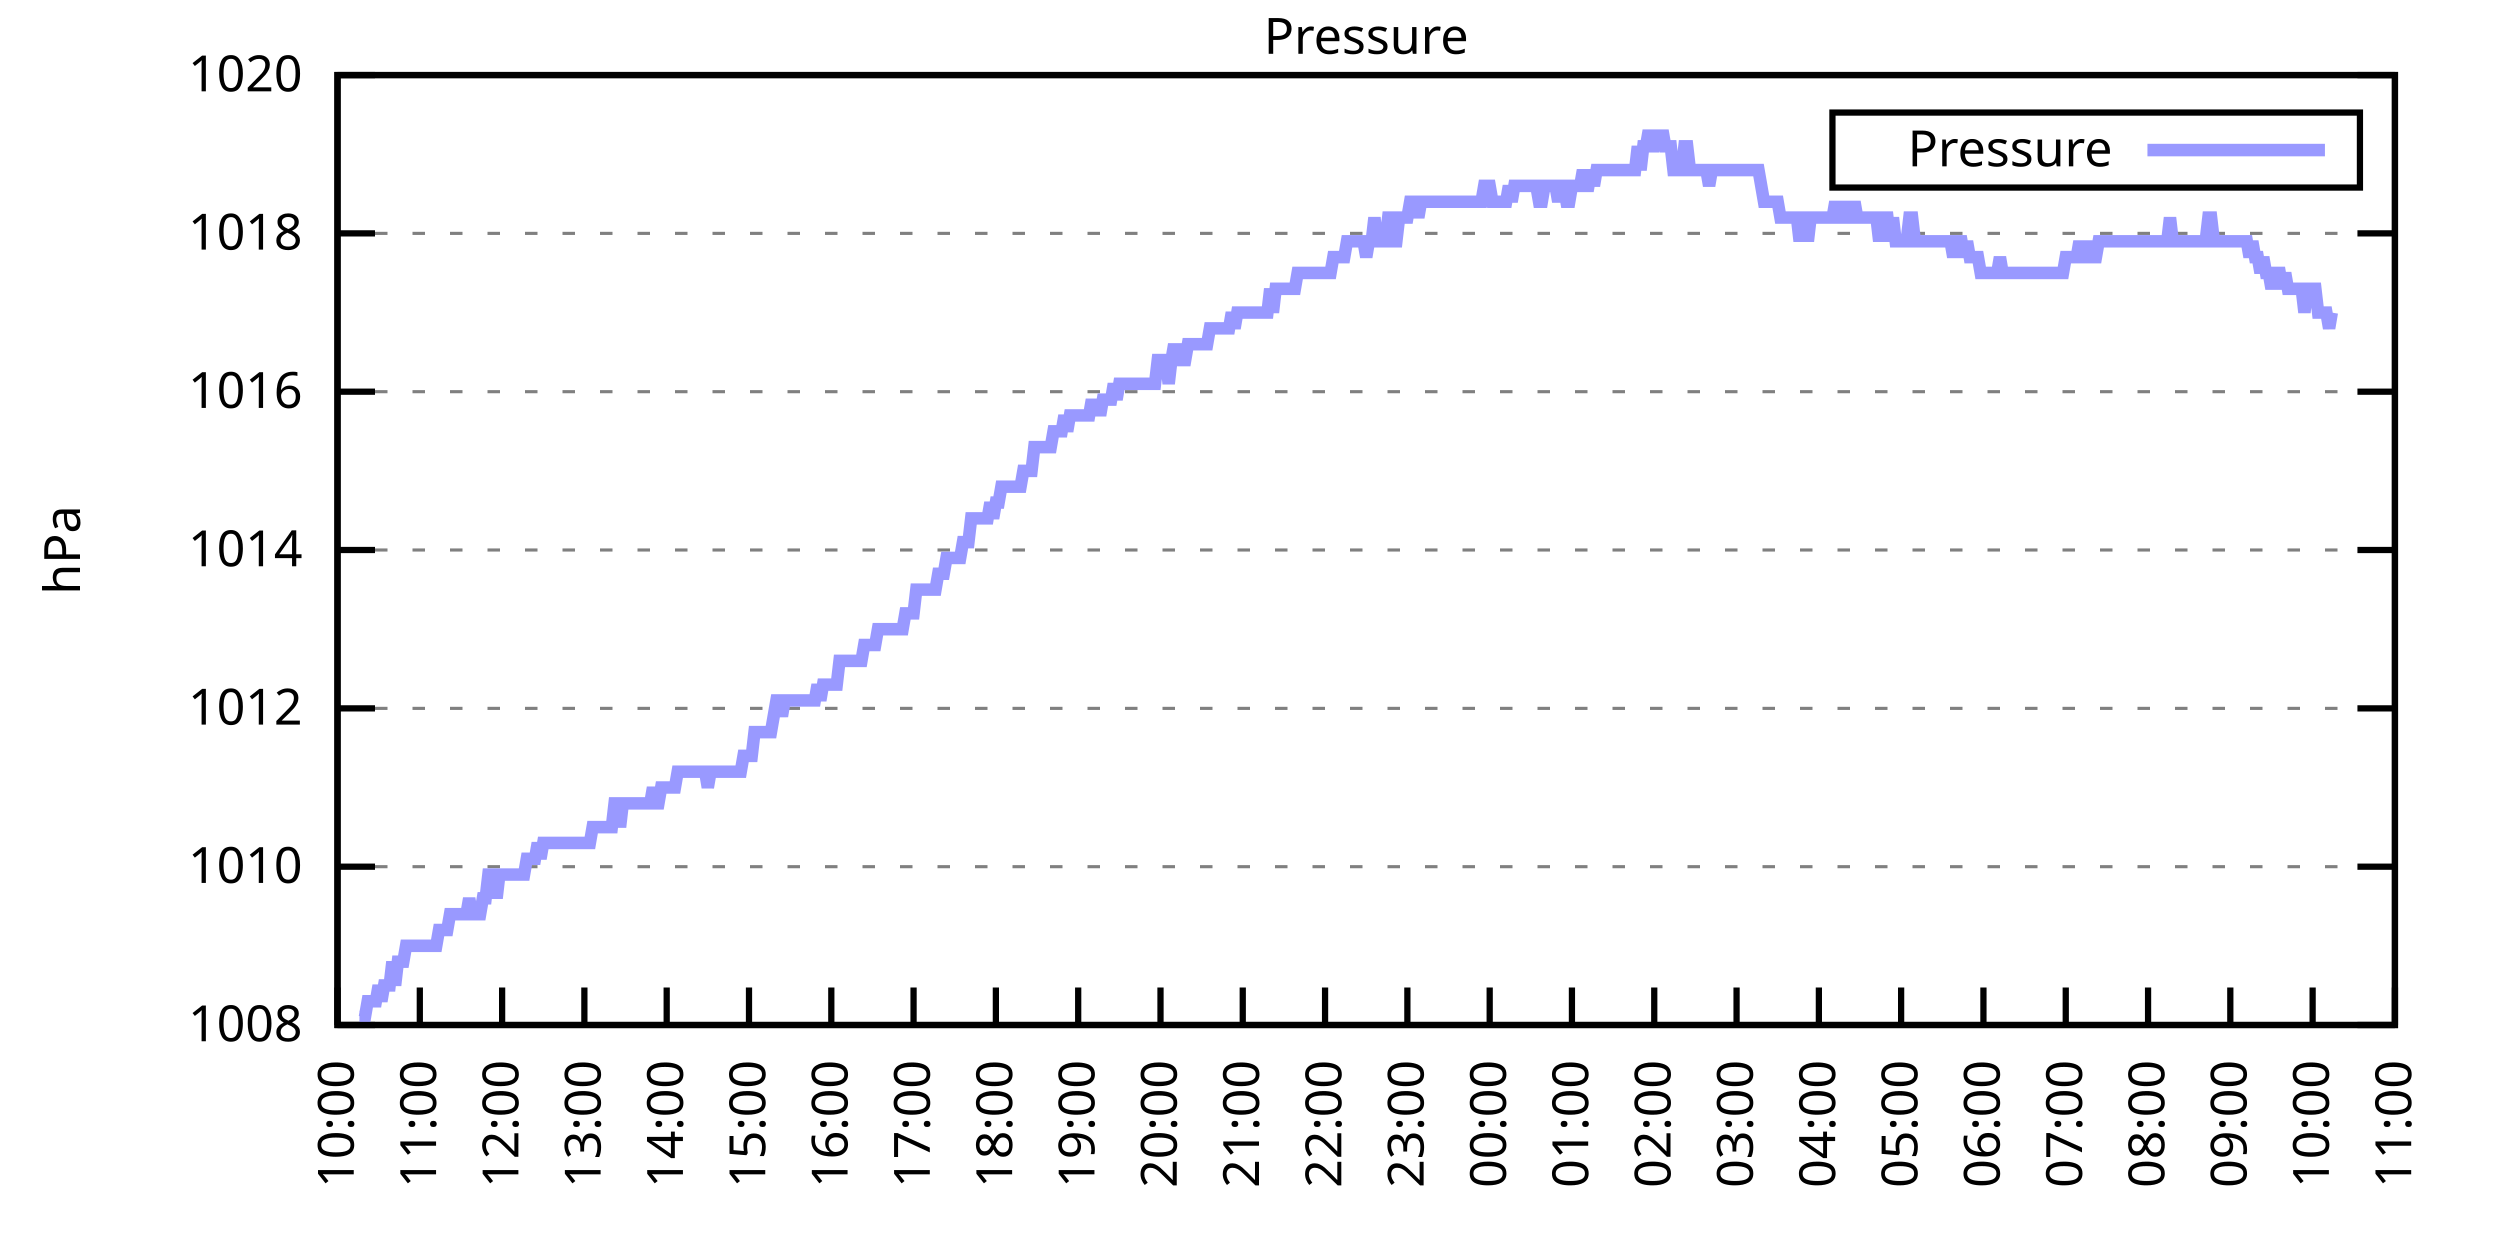
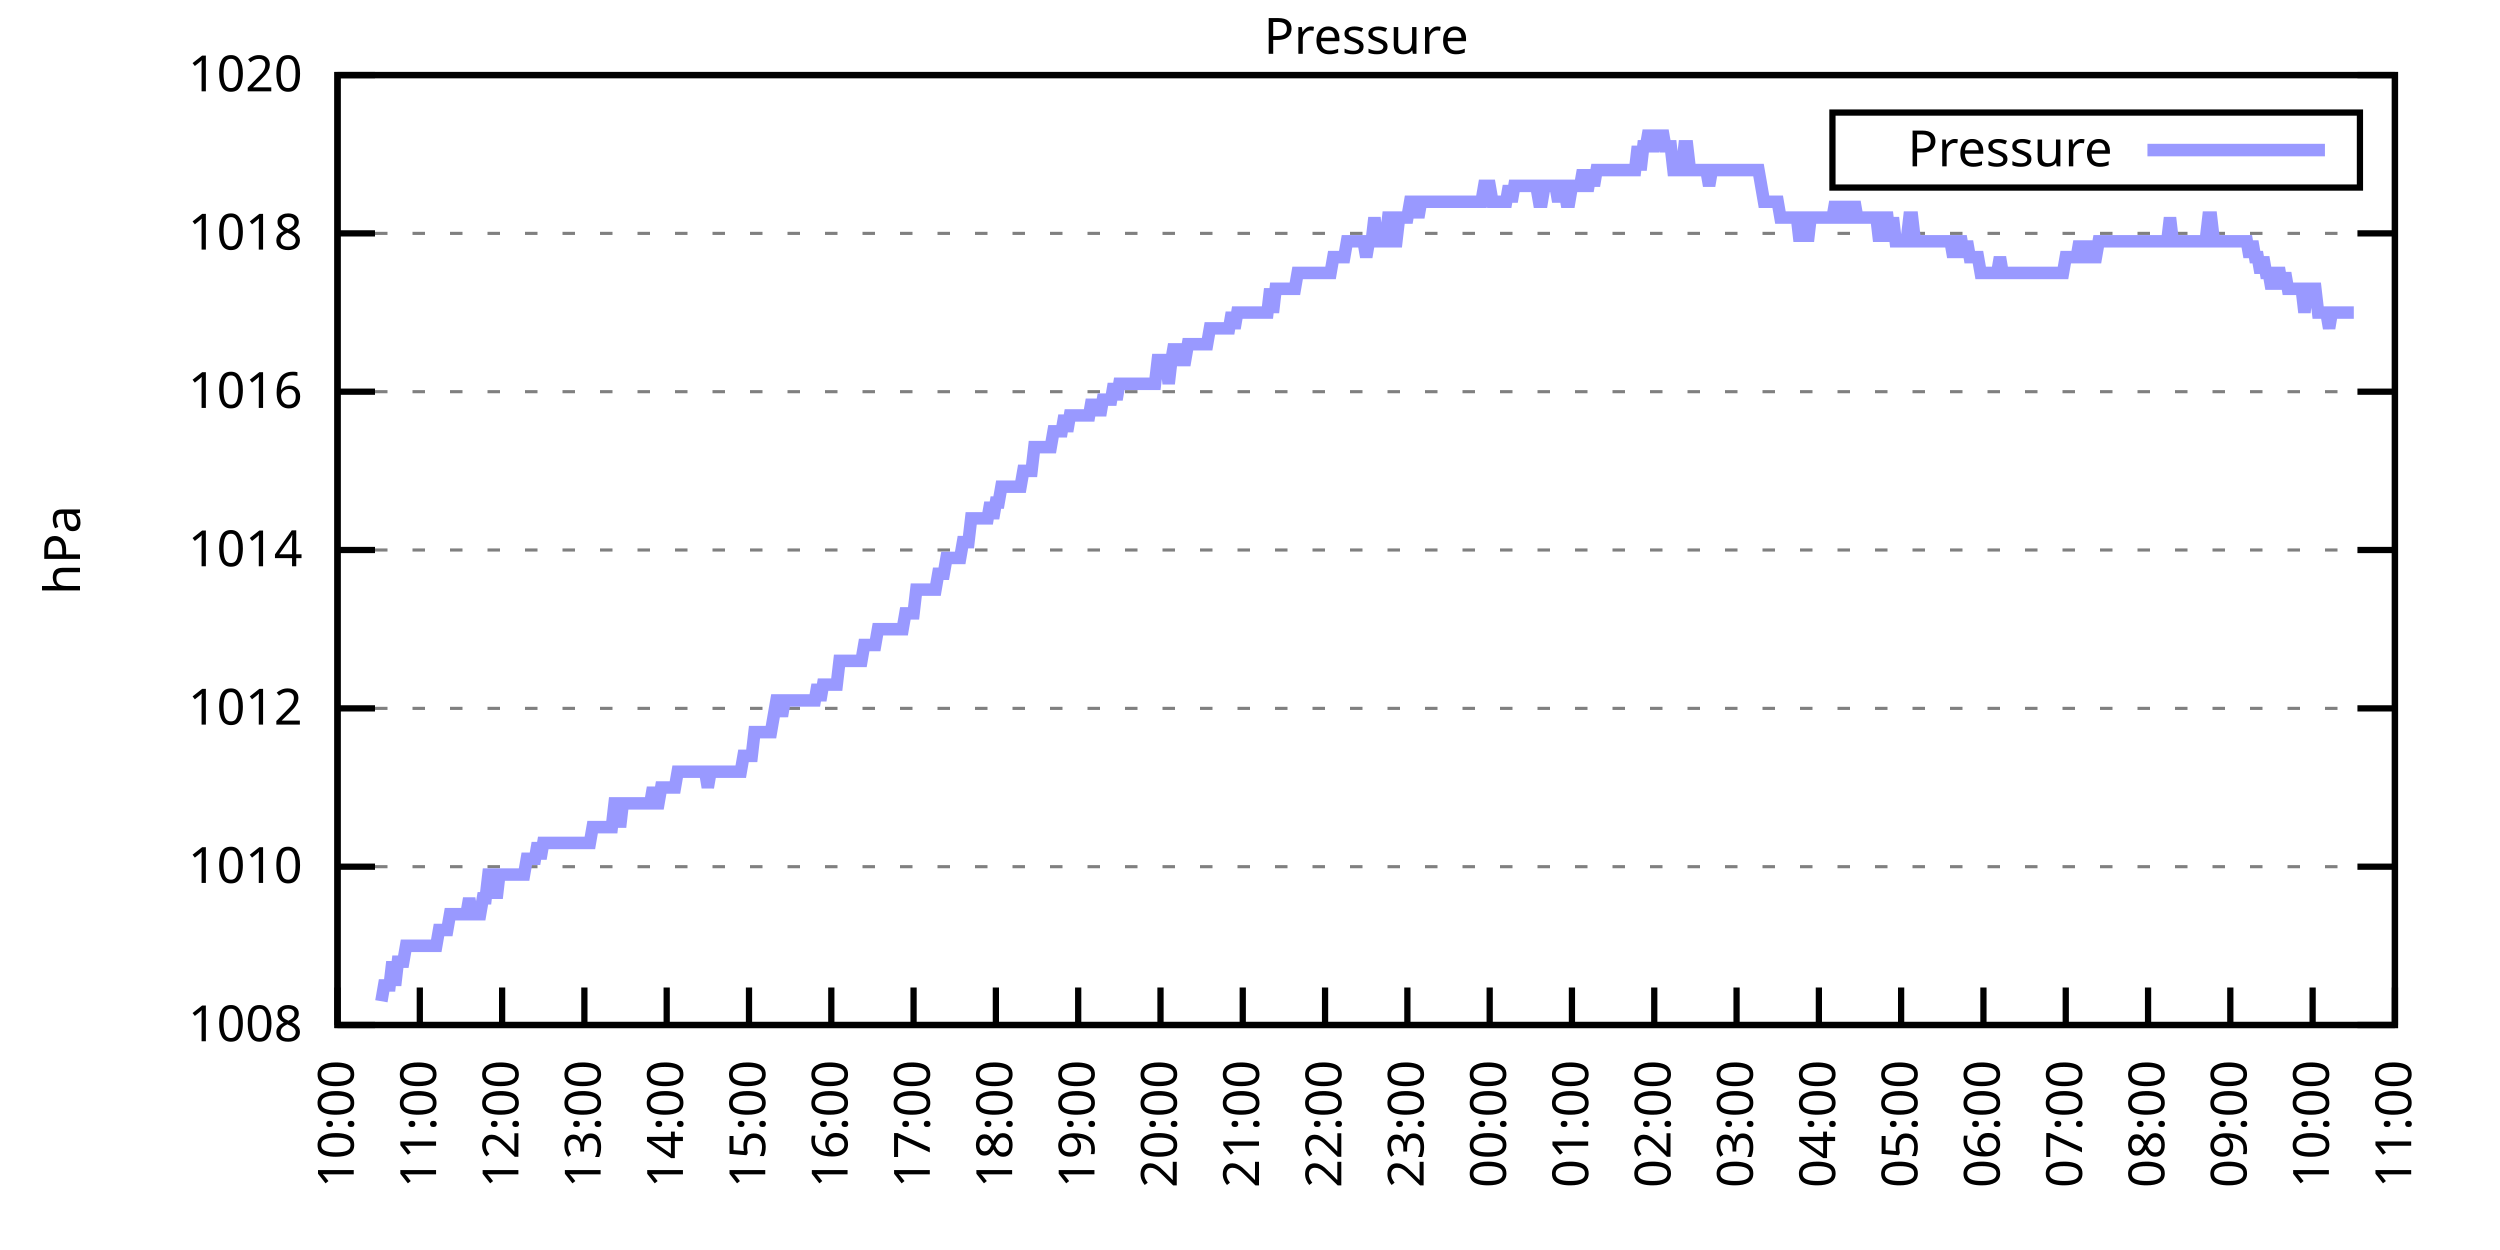
<svg xmlns="http://www.w3.org/2000/svg" xmlns:xlink="http://www.w3.org/1999/xlink" width="400" height="200" viewBox="0 0 400 200">
  <g id="gnuplot_canvas">
    <rect x="0" y="0" width="400" height="200" fill="none" />
    <defs>
      <circle id="gpDot" r="0.5" stroke-width="0.5" stroke="currentColor" />
      <path id="gpPt0" stroke-width="0.333" stroke="currentColor" d="M-1,0 h2 M0,-1 v2" />
      <path id="gpPt1" stroke-width="0.333" stroke="currentColor" d="M-1,-1 L1,1 M1,-1 L-1,1" />
      <path id="gpPt2" stroke-width="0.333" stroke="currentColor" d="M-1,0 L1,0 M0,-1 L0,1 M-1,-1 L1,1 M-1,1 L1,-1" />
      <rect id="gpPt3" stroke-width="0.333" stroke="currentColor" x="-1" y="-1" width="2" height="2" />
      <rect id="gpPt4" stroke-width="0.333" stroke="currentColor" fill="currentColor" x="-1" y="-1" width="2" height="2" />
      <circle id="gpPt5" stroke-width="0.333" stroke="currentColor" cx="0" cy="0" r="1" />
      <use xlink:href="#gpPt5" id="gpPt6" fill="currentColor" stroke="none" />
      <path id="gpPt7" stroke-width="0.333" stroke="currentColor" d="M0,-1.33 L-1.33,0.67 L1.33,0.67 z" />
      <use xlink:href="#gpPt7" id="gpPt8" fill="currentColor" stroke="none" />
      <use xlink:href="#gpPt7" id="gpPt9" stroke="currentColor" transform="rotate(180)" />
      <use xlink:href="#gpPt9" id="gpPt10" fill="currentColor" stroke="none" />
      <use xlink:href="#gpPt3" id="gpPt11" stroke="currentColor" transform="rotate(45)" />
      <use xlink:href="#gpPt11" id="gpPt12" fill="currentColor" stroke="none" />
      <path id="gpPt13" stroke-width="0.333" stroke="currentColor" d="M0,1.330 L1.265,0.411 L0.782,-1.067 L-0.782,-1.076 L-1.265,0.411 z" />
      <use xlink:href="#gpPt13" id="gpPt14" fill="currentColor" stroke="none" />
      <filter id="textbox" filterUnits="objectBoundingBox" x="0" y="0" height="1" width="1">
        <feFlood flood-color="white" flood-opacity="1" result="bgnd" />
        <feComposite in="SourceGraphic" in2="bgnd" operator="atop" />
      </filter>
      <filter id="greybox" filterUnits="objectBoundingBox" x="0" y="0" height="1" width="1">
        <feFlood flood-color="lightgrey" flood-opacity="1" result="grey" />
        <feComposite in="SourceGraphic" in2="grey" operator="atop" />
      </filter>
    </defs>
    <g fill="none" color="white" stroke="currentColor" stroke-width="1.00" stroke-linecap="butt" stroke-linejoin="miter">
</g>
    <g fill="none" color="black" stroke="currentColor" stroke-width="1.00" stroke-linecap="butt" stroke-linejoin="miter">
      <g stroke="none" shape-rendering="crispEdges">
        <polygon fill="rgb(255, 255, 255)" points="54.00,164.00 383.18,164.00 383.18,12.02 54.00,12.02 " />
      </g>
    </g>
    <g fill="none" color="black" stroke="currentColor" stroke-width="1.00" stroke-linecap="butt" stroke-linejoin="miter">
</g>
    <g fill="none" color="black" stroke="black" stroke-width="0.50" stroke-linecap="butt" stroke-linejoin="miter">
</g>
    <g fill="none" color="gray" stroke="currentColor" stroke-width="0.50" stroke-linecap="butt" stroke-linejoin="miter">
      <path stroke="gray" stroke-dasharray="2,4" class="gridline" d="M54.00,164.00 L383.19,164.00  " />
    </g>
    <g fill="none" color="gray" stroke="gray" stroke-width="1.00" stroke-linecap="butt" stroke-linejoin="miter">
</g>
    <g fill="none" color="black" stroke="currentColor" stroke-width="1.00" stroke-linecap="butt" stroke-linejoin="miter">
      <path stroke="black" d="M54.00,164.00 L60.00,164.00 M383.19,164.00 L377.19,164.00  " />
      <g transform="translate(48.40,166.60)" stroke="none" fill="black" font-family="Sans" font-size="8.00" text-anchor="end">
        <text>
          <tspan font-family="Sans"> 1008</tspan>
        </text>
      </g>
    </g>
    <g fill="none" color="black" stroke="currentColor" stroke-width="1.00" stroke-linecap="butt" stroke-linejoin="miter">
</g>
    <g fill="none" color="black" stroke="black" stroke-width="0.50" stroke-linecap="butt" stroke-linejoin="miter">
</g>
    <g fill="none" color="gray" stroke="currentColor" stroke-width="0.50" stroke-linecap="butt" stroke-linejoin="miter">
      <path stroke="gray" stroke-dasharray="2,4" class="gridline" d="M54.00,138.67 L383.19,138.67  " />
    </g>
    <g fill="none" color="gray" stroke="gray" stroke-width="1.00" stroke-linecap="butt" stroke-linejoin="miter">
</g>
    <g fill="none" color="black" stroke="currentColor" stroke-width="1.00" stroke-linecap="butt" stroke-linejoin="miter">
      <path stroke="black" d="M54.00,138.67 L60.00,138.67 M383.19,138.67 L377.19,138.67  " />
      <g transform="translate(48.40,141.27)" stroke="none" fill="black" font-family="Sans" font-size="8.00" text-anchor="end">
        <text>
          <tspan font-family="Sans"> 1010</tspan>
        </text>
      </g>
    </g>
    <g fill="none" color="black" stroke="currentColor" stroke-width="1.00" stroke-linecap="butt" stroke-linejoin="miter">
</g>
    <g fill="none" color="black" stroke="black" stroke-width="0.50" stroke-linecap="butt" stroke-linejoin="miter">
</g>
    <g fill="none" color="gray" stroke="currentColor" stroke-width="0.50" stroke-linecap="butt" stroke-linejoin="miter">
      <path stroke="gray" stroke-dasharray="2,4" class="gridline" d="M54.00,113.34 L383.19,113.34  " />
    </g>
    <g fill="none" color="gray" stroke="gray" stroke-width="1.00" stroke-linecap="butt" stroke-linejoin="miter">
</g>
    <g fill="none" color="black" stroke="currentColor" stroke-width="1.00" stroke-linecap="butt" stroke-linejoin="miter">
      <path stroke="black" d="M54.00,113.34 L60.00,113.34 M383.19,113.34 L377.19,113.34  " />
      <g transform="translate(48.40,115.94)" stroke="none" fill="black" font-family="Sans" font-size="8.00" text-anchor="end">
        <text>
          <tspan font-family="Sans"> 1012</tspan>
        </text>
      </g>
    </g>
    <g fill="none" color="black" stroke="currentColor" stroke-width="1.00" stroke-linecap="butt" stroke-linejoin="miter">
</g>
    <g fill="none" color="black" stroke="black" stroke-width="0.50" stroke-linecap="butt" stroke-linejoin="miter">
</g>
    <g fill="none" color="gray" stroke="currentColor" stroke-width="0.50" stroke-linecap="butt" stroke-linejoin="miter">
      <path stroke="gray" stroke-dasharray="2,4" class="gridline" d="M54.00,88.00 L383.19,88.00  " />
    </g>
    <g fill="none" color="gray" stroke="gray" stroke-width="1.00" stroke-linecap="butt" stroke-linejoin="miter">
</g>
    <g fill="none" color="black" stroke="currentColor" stroke-width="1.00" stroke-linecap="butt" stroke-linejoin="miter">
      <path stroke="black" d="M54.00,88.00 L60.00,88.00 M383.19,88.00 L377.19,88.00  " />
      <g transform="translate(48.40,90.60)" stroke="none" fill="black" font-family="Sans" font-size="8.00" text-anchor="end">
        <text>
          <tspan font-family="Sans"> 1014</tspan>
        </text>
      </g>
    </g>
    <g fill="none" color="black" stroke="currentColor" stroke-width="1.00" stroke-linecap="butt" stroke-linejoin="miter">
</g>
    <g fill="none" color="black" stroke="black" stroke-width="0.50" stroke-linecap="butt" stroke-linejoin="miter">
</g>
    <g fill="none" color="gray" stroke="currentColor" stroke-width="0.50" stroke-linecap="butt" stroke-linejoin="miter">
      <path stroke="gray" stroke-dasharray="2,4" class="gridline" d="M54.00,62.67 L383.19,62.67  " />
    </g>
    <g fill="none" color="gray" stroke="gray" stroke-width="1.00" stroke-linecap="butt" stroke-linejoin="miter">
</g>
    <g fill="none" color="black" stroke="currentColor" stroke-width="1.00" stroke-linecap="butt" stroke-linejoin="miter">
      <path stroke="black" d="M54.00,62.67 L60.00,62.67 M383.19,62.67 L377.19,62.67  " />
      <g transform="translate(48.40,65.27)" stroke="none" fill="black" font-family="Sans" font-size="8.00" text-anchor="end">
        <text>
          <tspan font-family="Sans"> 1016</tspan>
        </text>
      </g>
    </g>
    <g fill="none" color="black" stroke="currentColor" stroke-width="1.00" stroke-linecap="butt" stroke-linejoin="miter">
</g>
    <g fill="none" color="black" stroke="black" stroke-width="0.50" stroke-linecap="butt" stroke-linejoin="miter">
</g>
    <g fill="none" color="gray" stroke="currentColor" stroke-width="0.50" stroke-linecap="butt" stroke-linejoin="miter">
      <path stroke="gray" stroke-dasharray="2,4" class="gridline" d="M54.00,37.34 L383.19,37.34  " />
    </g>
    <g fill="none" color="gray" stroke="gray" stroke-width="1.00" stroke-linecap="butt" stroke-linejoin="miter">
</g>
    <g fill="none" color="black" stroke="currentColor" stroke-width="1.00" stroke-linecap="butt" stroke-linejoin="miter">
      <path stroke="black" d="M54.00,37.34 L60.00,37.34 M383.19,37.34 L377.19,37.34  " />
      <g transform="translate(48.40,39.94)" stroke="none" fill="black" font-family="Sans" font-size="8.00" text-anchor="end">
        <text>
          <tspan font-family="Sans"> 1018</tspan>
        </text>
      </g>
    </g>
    <g fill="none" color="black" stroke="currentColor" stroke-width="1.00" stroke-linecap="butt" stroke-linejoin="miter">
</g>
    <g fill="none" color="black" stroke="black" stroke-width="0.50" stroke-linecap="butt" stroke-linejoin="miter">
</g>
    <g fill="none" color="gray" stroke="currentColor" stroke-width="0.50" stroke-linecap="butt" stroke-linejoin="miter">
      <path stroke="gray" stroke-dasharray="2,4" class="gridline" d="M54.00,12.01 L383.19,12.01  " />
    </g>
    <g fill="none" color="gray" stroke="gray" stroke-width="1.00" stroke-linecap="butt" stroke-linejoin="miter">
</g>
    <g fill="none" color="black" stroke="currentColor" stroke-width="1.00" stroke-linecap="butt" stroke-linejoin="miter">
      <path stroke="black" d="M54.00,12.01 L60.00,12.01 M383.19,12.01 L377.19,12.01  " />
      <g transform="translate(48.40,14.61)" stroke="none" fill="black" font-family="Sans" font-size="8.00" text-anchor="end">
        <text>
          <tspan font-family="Sans"> 1020</tspan>
        </text>
      </g>
    </g>
    <g fill="none" color="black" stroke="currentColor" stroke-width="1.00" stroke-linecap="butt" stroke-linejoin="miter">
      <path stroke="black" d="M54.00,164.00 L54.00,158.00  " />
      <g transform="translate(56.60,169.60) rotate(270.00)" stroke="none" fill="black" font-family="Sans" font-size="8.00" text-anchor="end">
        <text>
          <tspan font-family="Sans">10:00</tspan>
        </text>
      </g>
    </g>
    <g fill="none" color="black" stroke="currentColor" stroke-width="1.00" stroke-linecap="butt" stroke-linejoin="miter">
      <path stroke="black" d="M67.17,164.00 L67.17,158.00  " />
      <g transform="translate(69.77,169.60) rotate(270.00)" stroke="none" fill="black" font-family="Sans" font-size="8.00" text-anchor="end">
        <text>
          <tspan font-family="Sans">11:00</tspan>
        </text>
      </g>
    </g>
    <g fill="none" color="black" stroke="currentColor" stroke-width="1.00" stroke-linecap="butt" stroke-linejoin="miter">
      <path stroke="black" d="M80.34,164.00 L80.34,158.00  " />
      <g transform="translate(82.94,169.60) rotate(270.00)" stroke="none" fill="black" font-family="Sans" font-size="8.00" text-anchor="end">
        <text>
          <tspan font-family="Sans">12:00</tspan>
        </text>
      </g>
    </g>
    <g fill="none" color="black" stroke="currentColor" stroke-width="1.00" stroke-linecap="butt" stroke-linejoin="miter">
      <path stroke="black" d="M93.50,164.00 L93.50,158.00  " />
      <g transform="translate(96.10,169.60) rotate(270.00)" stroke="none" fill="black" font-family="Sans" font-size="8.00" text-anchor="end">
        <text>
          <tspan font-family="Sans">13:00</tspan>
        </text>
      </g>
    </g>
    <g fill="none" color="black" stroke="currentColor" stroke-width="1.00" stroke-linecap="butt" stroke-linejoin="miter">
      <path stroke="black" d="M106.67,164.00 L106.67,158.00  " />
      <g transform="translate(109.27,169.60) rotate(270.00)" stroke="none" fill="black" font-family="Sans" font-size="8.00" text-anchor="end">
        <text>
          <tspan font-family="Sans">14:00</tspan>
        </text>
      </g>
    </g>
    <g fill="none" color="black" stroke="currentColor" stroke-width="1.00" stroke-linecap="butt" stroke-linejoin="miter">
      <path stroke="black" d="M119.84,164.00 L119.84,158.00  " />
      <g transform="translate(122.44,169.60) rotate(270.00)" stroke="none" fill="black" font-family="Sans" font-size="8.00" text-anchor="end">
        <text>
          <tspan font-family="Sans">15:00</tspan>
        </text>
      </g>
    </g>
    <g fill="none" color="black" stroke="currentColor" stroke-width="1.00" stroke-linecap="butt" stroke-linejoin="miter">
      <path stroke="black" d="M133.01,164.00 L133.01,158.00  " />
      <g transform="translate(135.61,169.60) rotate(270.00)" stroke="none" fill="black" font-family="Sans" font-size="8.00" text-anchor="end">
        <text>
          <tspan font-family="Sans">16:00</tspan>
        </text>
      </g>
    </g>
    <g fill="none" color="black" stroke="currentColor" stroke-width="1.00" stroke-linecap="butt" stroke-linejoin="miter">
      <path stroke="black" d="M146.17,164.00 L146.17,158.00  " />
      <g transform="translate(148.77,169.60) rotate(270.00)" stroke="none" fill="black" font-family="Sans" font-size="8.00" text-anchor="end">
        <text>
          <tspan font-family="Sans">17:00</tspan>
        </text>
      </g>
    </g>
    <g fill="none" color="black" stroke="currentColor" stroke-width="1.00" stroke-linecap="butt" stroke-linejoin="miter">
      <path stroke="black" d="M159.34,164.00 L159.34,158.00  " />
      <g transform="translate(161.94,169.60) rotate(270.00)" stroke="none" fill="black" font-family="Sans" font-size="8.00" text-anchor="end">
        <text>
          <tspan font-family="Sans">18:00</tspan>
        </text>
      </g>
    </g>
    <g fill="none" color="black" stroke="currentColor" stroke-width="1.00" stroke-linecap="butt" stroke-linejoin="miter">
      <path stroke="black" d="M172.51,164.00 L172.51,158.00  " />
      <g transform="translate(175.11,169.60) rotate(270.00)" stroke="none" fill="black" font-family="Sans" font-size="8.00" text-anchor="end">
        <text>
          <tspan font-family="Sans">19:00</tspan>
        </text>
      </g>
    </g>
    <g fill="none" color="black" stroke="currentColor" stroke-width="1.00" stroke-linecap="butt" stroke-linejoin="miter">
      <path stroke="black" d="M185.68,164.00 L185.68,158.00  " />
      <g transform="translate(188.28,169.60) rotate(270.00)" stroke="none" fill="black" font-family="Sans" font-size="8.00" text-anchor="end">
        <text>
          <tspan font-family="Sans">20:00</tspan>
        </text>
      </g>
    </g>
    <g fill="none" color="black" stroke="currentColor" stroke-width="1.00" stroke-linecap="butt" stroke-linejoin="miter">
      <path stroke="black" d="M198.84,164.00 L198.84,158.00  " />
      <g transform="translate(201.44,169.60) rotate(270.00)" stroke="none" fill="black" font-family="Sans" font-size="8.00" text-anchor="end">
        <text>
          <tspan font-family="Sans">21:00</tspan>
        </text>
      </g>
    </g>
    <g fill="none" color="black" stroke="currentColor" stroke-width="1.00" stroke-linecap="butt" stroke-linejoin="miter">
      <path stroke="black" d="M212.01,164.00 L212.01,158.00  " />
      <g transform="translate(214.61,169.60) rotate(270.00)" stroke="none" fill="black" font-family="Sans" font-size="8.00" text-anchor="end">
        <text>
          <tspan font-family="Sans">22:00</tspan>
        </text>
      </g>
    </g>
    <g fill="none" color="black" stroke="currentColor" stroke-width="1.00" stroke-linecap="butt" stroke-linejoin="miter">
      <path stroke="black" d="M225.18,164.00 L225.18,158.00  " />
      <g transform="translate(227.78,169.60) rotate(270.00)" stroke="none" fill="black" font-family="Sans" font-size="8.00" text-anchor="end">
        <text>
          <tspan font-family="Sans">23:00</tspan>
        </text>
      </g>
    </g>
    <g fill="none" color="black" stroke="currentColor" stroke-width="1.00" stroke-linecap="butt" stroke-linejoin="miter">
      <path stroke="black" d="M238.35,164.00 L238.35,158.00  " />
      <g transform="translate(240.95,169.60) rotate(270.00)" stroke="none" fill="black" font-family="Sans" font-size="8.00" text-anchor="end">
        <text>
          <tspan font-family="Sans">00:00</tspan>
        </text>
      </g>
    </g>
    <g fill="none" color="black" stroke="currentColor" stroke-width="1.00" stroke-linecap="butt" stroke-linejoin="miter">
      <path stroke="black" d="M251.51,164.00 L251.51,158.00  " />
      <g transform="translate(254.11,169.60) rotate(270.00)" stroke="none" fill="black" font-family="Sans" font-size="8.00" text-anchor="end">
        <text>
          <tspan font-family="Sans">01:00</tspan>
        </text>
      </g>
    </g>
    <g fill="none" color="black" stroke="currentColor" stroke-width="1.00" stroke-linecap="butt" stroke-linejoin="miter">
      <path stroke="black" d="M264.68,164.00 L264.68,158.00  " />
      <g transform="translate(267.28,169.60) rotate(270.00)" stroke="none" fill="black" font-family="Sans" font-size="8.00" text-anchor="end">
        <text>
          <tspan font-family="Sans">02:00</tspan>
        </text>
      </g>
    </g>
    <g fill="none" color="black" stroke="currentColor" stroke-width="1.00" stroke-linecap="butt" stroke-linejoin="miter">
      <path stroke="black" d="M277.85,164.00 L277.85,158.00  " />
      <g transform="translate(280.45,169.60) rotate(270.00)" stroke="none" fill="black" font-family="Sans" font-size="8.00" text-anchor="end">
        <text>
          <tspan font-family="Sans">03:00</tspan>
        </text>
      </g>
    </g>
    <g fill="none" color="black" stroke="currentColor" stroke-width="1.00" stroke-linecap="butt" stroke-linejoin="miter">
      <path stroke="black" d="M291.02,164.00 L291.02,158.00  " />
      <g transform="translate(293.62,169.60) rotate(270.00)" stroke="none" fill="black" font-family="Sans" font-size="8.00" text-anchor="end">
        <text>
          <tspan font-family="Sans">04:00</tspan>
        </text>
      </g>
    </g>
    <g fill="none" color="black" stroke="currentColor" stroke-width="1.00" stroke-linecap="butt" stroke-linejoin="miter">
      <path stroke="black" d="M304.18,164.00 L304.18,158.00  " />
      <g transform="translate(306.78,169.60) rotate(270.00)" stroke="none" fill="black" font-family="Sans" font-size="8.00" text-anchor="end">
        <text>
          <tspan font-family="Sans">05:00</tspan>
        </text>
      </g>
    </g>
    <g fill="none" color="black" stroke="currentColor" stroke-width="1.00" stroke-linecap="butt" stroke-linejoin="miter">
      <path stroke="black" d="M317.35,164.00 L317.35,158.00  " />
      <g transform="translate(319.95,169.60) rotate(270.00)" stroke="none" fill="black" font-family="Sans" font-size="8.00" text-anchor="end">
        <text>
          <tspan font-family="Sans">06:00</tspan>
        </text>
      </g>
    </g>
    <g fill="none" color="black" stroke="currentColor" stroke-width="1.00" stroke-linecap="butt" stroke-linejoin="miter">
      <path stroke="black" d="M330.52,164.00 L330.52,158.00  " />
      <g transform="translate(333.12,169.60) rotate(270.00)" stroke="none" fill="black" font-family="Sans" font-size="8.00" text-anchor="end">
        <text>
          <tspan font-family="Sans">07:00</tspan>
        </text>
      </g>
    </g>
    <g fill="none" color="black" stroke="currentColor" stroke-width="1.00" stroke-linecap="butt" stroke-linejoin="miter">
      <path stroke="black" d="M343.69,164.00 L343.69,158.00  " />
      <g transform="translate(346.29,169.60) rotate(270.00)" stroke="none" fill="black" font-family="Sans" font-size="8.00" text-anchor="end">
        <text>
          <tspan font-family="Sans">08:00</tspan>
        </text>
      </g>
    </g>
    <g fill="none" color="black" stroke="currentColor" stroke-width="1.00" stroke-linecap="butt" stroke-linejoin="miter">
      <path stroke="black" d="M356.85,164.00 L356.85,158.00  " />
      <g transform="translate(359.45,169.60) rotate(270.00)" stroke="none" fill="black" font-family="Sans" font-size="8.00" text-anchor="end">
        <text>
          <tspan font-family="Sans">09:00</tspan>
        </text>
      </g>
    </g>
    <g fill="none" color="black" stroke="currentColor" stroke-width="1.00" stroke-linecap="butt" stroke-linejoin="miter">
      <path stroke="black" d="M370.02,164.00 L370.02,158.00  " />
      <g transform="translate(372.62,169.60) rotate(270.00)" stroke="none" fill="black" font-family="Sans" font-size="8.00" text-anchor="end">
        <text>
          <tspan font-family="Sans">10:00</tspan>
        </text>
      </g>
    </g>
    <g fill="none" color="black" stroke="currentColor" stroke-width="1.00" stroke-linecap="butt" stroke-linejoin="miter">
      <path stroke="black" d="M383.19,164.00 L383.19,158.00  " />
      <g transform="translate(385.79,169.60) rotate(270.00)" stroke="none" fill="black" font-family="Sans" font-size="8.00" text-anchor="end">
        <text>
          <tspan font-family="Sans">11:00</tspan>
        </text>
      </g>
    </g>
    <g fill="none" color="black" stroke="currentColor" stroke-width="1.00" stroke-linecap="butt" stroke-linejoin="miter">
</g>
    <g fill="none" color="black" stroke="currentColor" stroke-width="1.00" stroke-linecap="butt" stroke-linejoin="miter">
      <path stroke="black" d="M54.00,12.01 L54.00,164.00 L383.19,164.00 L383.19,12.01 L54.00,12.01 Z  " />
    </g>
    <g fill="none" color="black" stroke="currentColor" stroke-width="1.00" stroke-linecap="butt" stroke-linejoin="miter">
</g>
    <g fill="none" color="black" stroke="currentColor" stroke-width="1.00" stroke-linecap="butt" stroke-linejoin="miter">
      <path stroke="black" d="M293.19,30.01 L293.19,18.01 L377.59,18.01 L377.59,30.01 L293.19,30.01 Z  " />
    </g>
    <g id="Pressure_plot_1">
      <g fill="none" color="white" stroke="black" stroke-width="2.00" stroke-linecap="butt" stroke-linejoin="miter">
</g>
      <g fill="none" color="black" stroke="currentColor" stroke-width="2.00" stroke-linecap="butt" stroke-linejoin="miter">
        <g transform="translate(337.99,26.61)" stroke="none" fill="black" font-family="Sans" font-size="8.00" text-anchor="end">
          <text>
            <tspan font-family="Sans">Pressure</tspan>
          </text>
        </g>
      </g>
      <g fill="none" color="black" stroke="currentColor" stroke-width="2.00" stroke-linecap="butt" stroke-linejoin="miter">
-         <path stroke="rgb(153, 153, 255)" d="M343.59,24.01 L371.99,24.01 M57.51,162.73 L57.95,162.73 L58.39,162.73 L58.83,160.20 L59.27,160.20 L59.71,160.20   L60.14,160.20 L60.58,157.67 L61.02,160.20 L61.46,157.67 L61.90,157.67 L62.34,157.67 L62.78,153.87 L63.22,157.67   L63.66,153.87 L64.10,153.87 L64.53,153.87 L64.97,151.33 L65.41,151.33 L65.85,151.33 L66.29,151.33 L66.73,151.33   L67.17,151.33 L67.61,151.33 L68.05,151.33 L68.48,151.33 L68.92,151.33 L69.36,151.33 L69.80,151.33 L70.24,148.80   L70.68,148.80 L71.12,148.80 L71.56,148.80 L72.00,146.27 L72.43,146.27 L72.87,146.27 L73.31,146.27 L73.75,146.27   L74.19,146.27 L74.63,146.27 L75.07,143.73 L75.51,146.27 L75.95,146.27 L76.38,146.27 L76.82,146.27 L77.26,143.73   L77.70,143.73 L78.14,139.93 L78.58,139.93 L79.02,139.93 L79.46,143.73 L79.90,139.93 L80.34,139.93 L80.77,139.93   L81.21,139.93 L81.65,139.93 L82.09,139.93 L82.53,139.93 L82.97,139.93 L83.41,139.93 L83.85,139.93 L84.29,137.40   L84.72,137.40 L85.16,137.40 L85.60,137.40 L86.04,134.87 L86.48,137.40 L86.92,134.87 L87.36,134.87 L87.80,134.87   L88.24,134.87 L88.67,134.87 L89.11,134.87 L89.55,134.87 L89.99,134.87 L90.43,134.87 L90.87,134.87 L91.31,134.87   L91.75,134.87 L92.19,134.87 L92.62,134.87 L93.06,134.87 L93.50,134.87 L93.94,134.87 L94.38,134.87 L94.82,132.34   L95.26,132.34 L95.70,132.34 L96.14,132.34 L96.58,132.34 L97.01,132.34 L97.45,132.34 L97.89,132.34 L98.33,128.54   L98.77,128.54 L99.21,132.34 L99.65,128.54 L100.09,128.54 L100.53,128.54 L100.96,128.54 L101.40,128.54 L101.84,128.54   L102.28,128.54 L102.72,128.54 L103.16,128.54 L103.60,128.54 L104.04,128.54 L104.48,126.00 L104.91,128.54 L105.35,128.54   L105.79,126.00 L106.23,126.00 L106.67,126.00 L107.11,126.00 L107.55,126.00 L107.99,126.00 L108.43,123.47 L108.87,123.47   L109.30,123.47 L109.74,123.47 L110.18,123.47 L110.62,123.47 L111.06,123.47 L111.50,123.47 L111.94,123.47 L112.38,123.47   L112.82,123.47 L113.25,126.00 L113.69,123.47 L114.13,123.47 L114.57,123.47 L115.01,123.47 L115.45,123.47 L115.89,123.47   L116.33,123.47 L116.77,123.47 L117.20,123.47 L117.64,123.47 L118.08,123.47 L118.52,123.47 L118.96,120.94 L119.40,120.94   L119.84,120.94 L120.28,120.94 L120.72,117.14 L121.15,117.14 L121.59,117.14 L122.03,117.14 L122.47,117.14 L122.91,117.14   L123.35,117.14 L123.79,114.60 L124.23,112.07 L124.67,112.07 L125.11,114.60 L125.54,112.07 L125.98,112.07 L126.42,112.07   L126.86,112.07 L127.30,112.07 L127.74,112.07 L128.18,112.07 L128.62,112.07 L129.06,112.07 L129.49,112.07 L129.93,112.07   L130.37,112.07 L130.81,109.54 L131.25,112.07 L131.69,109.54 L132.13,109.54 L132.57,109.54 L133.01,109.54 L133.44,109.54   L133.88,109.54 L134.32,105.74 L134.76,105.74 L135.20,105.74 L135.64,105.74 L136.08,105.74 L136.52,105.74 L136.96,105.74   L137.39,105.74 L137.83,105.74 L138.27,103.20 L138.71,103.20 L139.15,103.20 L139.59,103.20 L140.03,103.20 L140.47,100.67   L140.91,100.67 L141.35,100.67 L141.78,100.67 L142.22,100.67 L142.66,100.67 L143.10,100.67 L143.54,100.67 L143.98,100.67   L144.42,100.67 L144.86,98.14 L145.30,98.14 L145.73,98.14 L146.17,98.14 L146.61,94.34 L147.05,94.34 L147.49,94.34   L147.93,94.34 L148.37,94.34 L148.81,94.34 L149.25,94.34 L149.68,94.34 L150.12,91.80 L150.56,91.80 L151.00,91.80   L151.44,89.27 L151.88,89.27 L152.32,89.27 L152.76,89.27 L153.20,89.27 L153.63,89.27 L154.07,86.74 L154.51,86.74   L154.95,86.74 L155.39,82.94 L155.83,82.94 L156.27,82.94 L156.71,82.94 L157.15,82.94 L157.59,82.94 L158.02,82.94   L158.46,80.41 L158.90,82.94 L159.34,80.41 L159.78,80.41 L160.22,77.87 L160.66,77.87 L161.10,77.87 L161.54,77.87   L161.97,77.87 L162.41,77.87 L162.85,77.87 L163.29,77.87 L163.73,75.34 L164.17,75.34 L164.61,75.34 L165.05,75.34   L165.49,71.54 L165.92,71.54 L166.36,71.54 L166.80,71.54 L167.24,71.54 L167.68,71.54 L168.12,71.54 L168.56,69.01   L169.00,69.01 L169.44,69.01 L169.87,69.01 L170.31,66.47 L170.75,69.01 L171.19,66.47 L171.63,66.47 L172.07,66.47   L172.51,66.47 L172.95,66.47 L173.39,66.47 L173.83,66.47 L174.26,66.47 L174.70,63.94 L175.14,66.47 L175.58,63.94   L176.02,66.47 L176.46,63.94 L176.90,63.94 L177.34,63.94 L177.78,63.94 L178.21,61.41 L178.65,63.94 L179.09,61.41   L179.53,61.41 L179.97,61.41 L180.41,61.41 L180.85,61.41 L181.29,61.41 L181.73,61.41 L182.16,61.41 L182.60,61.41   L183.04,61.41 L183.48,61.41 L183.92,61.41 L184.36,61.41 L184.80,61.41 L185.24,57.61 L185.68,57.61 L186.11,57.61   L186.55,57.61 L186.99,61.41 L187.43,57.61 L187.87,55.07 L188.31,57.61 L188.75,55.07 L189.19,57.61 L189.63,57.61   L190.07,55.07 L190.50,55.07 L190.94,55.07 L191.38,55.07 L191.82,55.07 L192.26,55.07 L192.70,55.07 L193.14,55.07   L193.58,52.54 L194.02,52.54 L194.45,52.54 L194.89,52.54 L195.33,52.54 L195.77,52.54 L196.21,52.54 L196.65,52.54   L197.09,50.01 L197.53,52.54 L197.97,50.01 L198.40,50.01 L198.84,50.01 L199.28,50.01 L199.72,50.01 L200.16,50.01   L200.60,50.01 L201.04,50.01 L201.48,50.01 L201.92,50.01 L202.35,50.01 L202.79,50.01 L203.23,46.21 L203.67,50.01   L204.11,46.21 L204.55,46.21 L204.99,46.21 L205.43,46.21 L205.87,46.21 L206.31,46.21 L206.74,46.21 L207.18,46.21   L207.62,43.67 L208.06,43.67 L208.50,43.67 L208.94,43.67 L209.38,43.67 L209.82,43.67 L210.26,43.67 L210.69,43.67   L211.13,43.67 L211.57,43.67 L212.01,43.67 L212.45,43.67 L212.89,43.67 L213.33,41.14 L213.77,41.14 L214.21,41.14   L214.64,41.14 L215.08,41.14 L215.52,38.61 L215.96,38.61 L216.40,38.61 L216.84,38.61 L217.28,38.61 L217.72,38.61   L218.16,38.61 L218.60,41.14 L219.03,38.61 L219.47,38.61 L219.91,34.81 L220.35,38.61 L220.79,38.61 L221.23,38.61   L221.67,38.61 L222.11,34.81 L222.55,34.81 L222.98,38.61 L223.42,38.61 L223.86,34.81 L224.30,34.81 L224.74,34.81   L225.18,34.81 L225.62,32.28 L226.06,32.28 L226.50,32.28 L226.93,34.81 L227.37,32.28 L227.81,32.28 L228.25,32.28   L228.69,32.28 L229.13,32.28 L229.57,32.28 L230.01,32.28 L230.45,32.28 L230.88,32.28 L231.32,32.28 L231.76,32.28   L232.20,32.28 L232.64,32.28 L233.08,32.28 L233.52,32.28 L233.96,32.28 L234.40,32.28 L234.84,32.28 L235.27,32.28   L235.71,32.28 L236.15,32.28 L236.59,32.28 L237.03,32.28 L237.47,29.74 L237.91,29.74 L238.35,29.74 L238.79,32.28   L239.22,32.28 L239.66,32.28 L240.10,32.28 L240.54,32.28 L240.98,32.28 L241.42,29.74 L241.86,32.28 L242.30,29.74   L242.74,29.74 L243.17,29.74 L243.61,29.74 L244.05,29.74 L244.49,29.74 L244.93,29.74 L245.37,29.74 L245.81,29.74   L246.25,32.28 L246.69,32.28 L247.12,29.74 L247.56,29.74 L248.00,29.74 L248.44,29.74 L248.88,29.74 L249.32,32.28   L249.76,29.74 L250.20,29.74 L250.64,32.28 L251.08,32.28 L251.51,29.74 L251.95,29.74 L252.39,29.74 L252.83,29.74   L253.27,27.21 L253.71,29.74 L254.15,29.74 L254.59,27.21 L255.03,29.74 L255.46,27.21 L255.90,27.21 L256.34,27.21   L256.78,27.21 L257.22,27.21 L257.66,27.21 L258.10,27.21 L258.54,27.21 L258.98,27.21 L259.41,27.21 L259.85,27.21   L260.29,27.21 L260.73,27.21 L261.17,27.21 L261.61,27.21 L262.05,23.41 L262.49,27.21 L262.93,23.41 L263.36,23.41   L263.80,20.88 L264.24,23.41 L264.68,23.41 L265.12,20.88 L265.56,23.41 L266.00,20.88 L266.44,23.41 L266.88,23.41   L267.32,23.41 L267.75,27.21 L268.19,27.21 L268.63,27.21 L269.07,27.21 L269.51,23.41 L269.95,23.41 L270.39,27.21   L270.83,27.21 L271.27,27.21 L271.70,27.21 L272.14,27.21 L272.58,27.21 L273.02,27.21 L273.46,29.74 L273.90,27.21   L274.34,27.21 L274.78,27.21 L275.22,27.21 L275.65,27.21 L276.09,27.21 L276.53,27.21 L276.97,27.21 L277.41,27.21   L277.85,27.21 L278.29,27.21 L278.73,27.21 L279.17,27.21 L279.60,27.21 L280.04,27.21 L280.48,27.21 L280.92,27.21   L281.36,27.21 L281.80,29.74 L282.24,32.28 L282.68,32.28 L283.12,32.28 L283.56,32.28 L283.99,32.28 L284.43,32.28   L284.87,34.81 L285.31,34.81 L285.75,34.81 L286.19,34.81 L286.63,34.81 L287.07,34.81 L287.51,34.81 L287.94,38.61   L288.38,34.81 L288.82,34.81 L289.26,38.61 L289.70,34.81 L290.14,34.81 L290.58,34.81 L291.02,34.81 L291.46,34.81   L291.89,34.81 L292.33,34.81 L292.77,34.81 L293.21,34.81 L293.65,32.28 L294.09,34.81 L294.53,34.81 L294.97,34.81   L295.41,32.28 L295.84,34.81 L296.28,34.81 L296.72,32.28 L297.16,34.81 L297.60,34.81 L298.04,34.81 L298.48,34.81   L298.92,34.81 L299.36,34.81 L299.80,34.81 L300.23,34.81 L300.67,38.61 L301.11,34.81 L301.55,34.81 L301.99,34.81   L302.43,38.61 L302.87,34.81 L303.31,38.61 L303.75,38.61 L304.18,38.61 L304.62,38.61 L305.06,38.61 L305.50,34.81   L305.94,34.81 L306.38,38.61 L306.82,38.61 L307.26,38.61 L307.70,38.61 L308.13,38.61 L308.57,38.61 L309.01,38.61   L309.45,38.61 L309.89,38.61 L310.33,38.61 L310.77,38.61 L311.21,38.61 L311.65,38.61 L312.08,38.61 L312.52,41.14   L312.96,38.61 L313.40,38.61 L313.84,38.61 L314.28,41.14 L314.72,38.61 L315.16,41.14 L315.60,41.14 L316.04,41.14   L316.47,41.14 L316.91,43.67 L317.35,43.67 L317.79,43.67 L318.23,43.67 L318.67,43.67 L319.11,43.67 L319.55,43.67   L319.99,41.14 L320.42,43.67 L320.86,43.67 L321.30,43.67 L321.74,43.67 L322.18,43.67 L322.62,43.67 L323.06,43.67   L323.50,43.67 L323.94,43.67 L324.37,43.67 L324.81,43.67 L325.25,43.67 L325.69,43.67 L326.13,43.67 L326.57,43.67   L327.01,43.67 L327.45,43.67 L327.89,43.67 L328.33,43.67 L328.76,43.67 L329.20,43.67 L329.64,43.67 L330.08,43.67   L330.52,41.14 L330.96,41.14 L331.40,41.14 L331.84,41.14 L332.28,41.14 L332.71,38.61 L333.15,41.14 L333.59,41.14   L334.03,41.14 L334.47,38.61 L334.91,41.14 L335.35,41.14 L335.79,38.61 L336.23,38.61 L336.66,38.61 L337.10,38.61   L337.54,38.61 L337.98,38.61 L338.42,38.61 L338.86,38.61 L339.30,38.61 L339.74,38.61 L340.18,38.61 L340.61,38.61   L341.05,38.61 L341.49,38.61 L341.93,38.61 L342.37,38.61 L342.81,38.61 L343.25,38.61 L343.69,38.61 L344.13,38.61   L344.57,38.61 L345.00,38.61 L345.44,38.61 L345.88,38.61 L346.32,38.61 L346.76,38.61 L347.20,34.81 L347.64,38.61   L348.08,38.61 L348.52,38.61 L348.95,38.61 L349.39,38.61 L349.83,38.61 L350.27,38.61 L350.71,38.61 L351.15,38.61   L351.59,38.61 L352.03,38.61 L352.47,38.61 L352.90,38.61 L353.34,34.81 L353.78,34.81 L354.22,38.61 L354.66,38.61   L355.10,38.61 L355.54,38.61 L355.98,38.61 L356.42,38.61 L356.85,38.61 L357.29,38.61 L357.73,38.61 L358.17,38.61   L358.61,38.61 L359.05,38.61 L359.49,38.61 L359.93,41.14 L360.37,38.61 L360.81,41.14 L361.24,41.14 L361.68,43.67   L362.12,41.14 L362.56,43.67 L363.00,43.67 L363.44,46.21 L363.88,43.67 L364.32,43.67 L364.76,43.67 L365.19,46.21   L365.63,43.67 L366.07,46.21 L366.51,46.21 L366.95,46.21 L367.39,46.21 L367.83,46.21 L368.27,46.21 L368.71,50.01   L369.14,46.21 L369.58,46.21 L370.02,46.21 L370.46,46.21 L370.90,50.01 L371.34,50.01 L371.78,50.01 L372.22,50.01   L372.66,52.54 L373.09,50.01  " />
+         <path stroke="rgb(153, 153, 255)" d="M343.59,24.01 L371.99,24.01 M61.02,160.20 L61.46,157.67 L61.90,157.67 L62.34,157.67 L62.78,153.87 L63.22,157.67   L63.66,153.87 L64.10,153.87 L64.53,153.87 L64.97,151.33 L65.41,151.33 L65.85,151.33 L66.29,151.33 L66.73,151.33   L67.17,151.33 L67.61,151.33 L68.05,151.33 L68.48,151.33 L68.92,151.33 L69.36,151.33 L69.80,151.33 L70.24,148.80   L70.68,148.80 L71.12,148.80 L71.56,148.80 L72.00,146.27 L72.43,146.27 L72.87,146.27 L73.31,146.27 L73.75,146.27   L74.19,146.27 L74.63,146.27 L75.07,143.73 L75.51,146.27 L75.95,146.27 L76.38,146.27 L76.82,146.27 L77.26,143.73   L77.70,143.73 L78.14,139.93 L78.58,139.93 L79.02,139.93 L79.46,143.73 L79.90,139.93 L80.34,139.93 L80.77,139.93   L81.21,139.93 L81.65,139.93 L82.09,139.93 L82.53,139.93 L82.97,139.93 L83.41,139.93 L83.85,139.93 L84.29,137.40   L84.72,137.40 L85.16,137.40 L85.60,137.40 L86.04,134.87 L86.48,137.40 L86.92,134.87 L87.36,134.87 L87.80,134.87   L88.24,134.87 L88.67,134.87 L89.11,134.87 L89.55,134.87 L89.99,134.87 L90.43,134.87 L90.87,134.87 L91.31,134.87   L91.75,134.87 L92.19,134.87 L92.62,134.87 L93.06,134.87 L93.50,134.87 L93.94,134.87 L94.38,134.87 L94.82,132.34   L95.26,132.34 L95.70,132.34 L96.14,132.34 L96.58,132.34 L97.01,132.34 L97.45,132.34 L97.89,132.34 L98.33,128.54   L98.77,128.54 L99.21,132.34 L99.65,128.54 L100.09,128.54 L100.53,128.54 L100.96,128.54 L101.40,128.54 L101.84,128.54   L102.28,128.54 L102.72,128.54 L103.16,128.54 L103.60,128.54 L104.04,128.54 L104.48,126.00 L104.91,128.54 L105.35,128.54   L105.79,126.00 L106.23,126.00 L106.67,126.00 L107.11,126.00 L107.55,126.00 L107.99,126.00 L108.43,123.47 L108.87,123.47   L109.30,123.47 L109.74,123.47 L110.18,123.47 L110.62,123.47 L111.06,123.47 L111.50,123.47 L111.94,123.47 L112.38,123.47   L112.82,123.47 L113.25,126.00 L113.69,123.47 L114.13,123.47 L114.57,123.47 L115.01,123.47 L115.45,123.47 L115.89,123.47   L116.33,123.47 L116.77,123.47 L117.20,123.47 L117.64,123.47 L118.08,123.47 L118.52,123.47 L118.96,120.94 L119.40,120.94   L119.84,120.94 L120.28,120.94 L120.72,117.14 L121.15,117.14 L121.59,117.14 L122.03,117.14 L122.47,117.14 L122.91,117.14   L123.35,117.14 L123.79,114.60 L124.23,112.07 L124.67,112.07 L125.11,114.60 L125.54,112.07 L125.98,112.07 L126.42,112.07   L126.86,112.07 L127.30,112.07 L127.74,112.07 L128.18,112.07 L128.62,112.07 L129.06,112.07 L129.49,112.07 L129.93,112.07   L130.37,112.07 L130.81,109.54 L131.25,112.07 L131.69,109.54 L132.13,109.54 L132.57,109.54 L133.01,109.54 L133.44,109.54   L133.88,109.54 L134.32,105.74 L134.76,105.74 L135.20,105.74 L135.64,105.74 L136.08,105.74 L136.52,105.74 L136.96,105.74   L137.39,105.74 L137.83,105.74 L138.27,103.20 L138.71,103.20 L139.15,103.20 L139.59,103.20 L140.03,103.20 L140.47,100.67   L140.91,100.67 L141.35,100.67 L141.78,100.67 L142.22,100.67 L142.66,100.67 L143.10,100.67 L143.54,100.67 L143.98,100.67   L144.42,100.67 L144.86,98.14 L145.30,98.14 L145.73,98.14 L146.17,98.14 L146.61,94.34 L147.05,94.34 L147.49,94.34   L147.93,94.34 L148.37,94.34 L148.81,94.34 L149.25,94.34 L149.68,94.34 L150.12,91.80 L150.56,91.80 L151.00,91.80   L151.44,89.27 L151.88,89.27 L152.32,89.27 L152.76,89.27 L153.20,89.27 L153.63,89.27 L154.07,86.74 L154.51,86.74   L154.95,86.74 L155.39,82.94 L155.83,82.94 L156.27,82.94 L156.71,82.94 L157.15,82.94 L157.59,82.94 L158.02,82.94   L158.46,80.41 L158.90,82.94 L159.34,80.41 L159.78,80.41 L160.22,77.87 L160.66,77.87 L161.10,77.87 L161.54,77.87   L161.97,77.87 L162.41,77.87 L162.85,77.87 L163.29,77.87 L163.73,75.34 L164.17,75.34 L164.61,75.34 L165.05,75.34   L165.49,71.54 L165.92,71.54 L166.36,71.54 L166.80,71.54 L167.24,71.54 L167.68,71.54 L168.12,71.54 L168.56,69.01   L169.00,69.01 L169.44,69.01 L169.87,69.01 L170.31,66.47 L170.75,69.01 L171.19,66.47 L171.63,66.47 L172.07,66.47   L172.51,66.47 L172.95,66.47 L173.39,66.47 L173.83,66.47 L174.26,66.47 L174.70,63.94 L175.14,66.47 L175.58,63.94   L176.02,66.47 L176.46,63.94 L176.90,63.94 L177.34,63.94 L177.78,63.94 L178.21,61.41 L178.65,63.94 L179.09,61.41   L179.53,61.41 L179.97,61.41 L180.41,61.41 L180.85,61.41 L181.29,61.41 L181.73,61.41 L182.16,61.41 L182.60,61.41   L183.04,61.41 L183.48,61.41 L183.92,61.41 L184.36,61.41 L184.80,61.41 L185.24,57.61 L185.68,57.61 L186.11,57.61   L186.55,57.61 L186.99,61.41 L187.43,57.61 L187.87,55.07 L188.31,57.61 L188.75,55.07 L189.19,57.61 L189.63,57.61   L190.07,55.07 L190.50,55.07 L190.94,55.07 L191.38,55.07 L191.82,55.07 L192.26,55.07 L192.70,55.07 L193.14,55.07   L193.58,52.54 L194.02,52.54 L194.45,52.54 L194.89,52.54 L195.33,52.54 L195.77,52.54 L196.21,52.54 L196.65,52.54   L197.09,50.01 L197.53,52.54 L197.97,50.01 L198.40,50.01 L198.84,50.01 L199.28,50.01 L199.72,50.01 L200.16,50.01   L200.60,50.01 L201.04,50.01 L201.48,50.01 L201.92,50.01 L202.35,50.01 L202.79,50.01 L203.23,46.21 L203.67,50.01   L204.11,46.21 L204.55,46.21 L204.99,46.21 L205.43,46.21 L205.87,46.21 L206.31,46.21 L206.74,46.21 L207.18,46.21   L207.62,43.67 L208.06,43.67 L208.50,43.67 L208.94,43.67 L209.38,43.67 L209.82,43.67 L210.26,43.67 L210.69,43.67   L211.13,43.67 L211.57,43.67 L212.01,43.67 L212.45,43.67 L212.89,43.67 L213.33,41.14 L213.77,41.14 L214.21,41.14   L214.64,41.14 L215.08,41.14 L215.52,38.61 L215.96,38.61 L216.40,38.61 L216.84,38.61 L217.28,38.61 L217.72,38.61   L218.16,38.61 L218.60,41.14 L219.03,38.61 L219.47,38.61 L219.91,34.81 L220.35,38.61 L220.79,38.61 L221.23,38.61   L221.67,38.61 L222.11,34.81 L222.55,34.81 L222.98,38.61 L223.42,38.61 L223.86,34.81 L224.30,34.81 L224.74,34.81   L225.18,34.81 L225.62,32.28 L226.06,32.28 L226.50,32.28 L226.93,34.81 L227.37,32.28 L227.81,32.28 L228.25,32.28   L228.69,32.28 L229.13,32.28 L229.57,32.28 L230.01,32.28 L230.45,32.28 L230.88,32.28 L231.32,32.28 L231.76,32.28   L232.20,32.28 L232.64,32.28 L233.08,32.28 L233.52,32.28 L233.96,32.28 L234.40,32.28 L234.84,32.28 L235.27,32.28   L235.71,32.28 L236.15,32.28 L236.59,32.28 L237.03,32.28 L237.47,29.74 L237.91,29.74 L238.35,29.74 L238.79,32.28   L239.22,32.28 L239.66,32.28 L240.10,32.28 L240.54,32.28 L240.98,32.28 L241.42,29.74 L241.86,32.28 L242.30,29.74   L242.74,29.74 L243.17,29.74 L243.61,29.74 L244.05,29.74 L244.49,29.74 L244.93,29.74 L245.37,29.74 L245.81,29.74   L246.25,32.28 L246.69,32.28 L247.12,29.74 L247.56,29.74 L248.00,29.74 L248.44,29.74 L248.88,29.74 L249.32,32.28   L249.76,29.74 L250.20,29.74 L250.64,32.28 L251.08,32.28 L251.51,29.74 L251.95,29.74 L252.39,29.74 L252.83,29.74   L253.27,27.21 L253.71,29.74 L254.15,29.74 L254.59,27.21 L255.03,29.74 L255.46,27.21 L255.90,27.21 L256.34,27.21   L256.78,27.21 L257.22,27.21 L257.66,27.21 L258.10,27.21 L258.54,27.21 L258.98,27.21 L259.41,27.21 L259.85,27.21   L260.29,27.21 L260.73,27.21 L261.17,27.21 L261.61,27.21 L262.05,23.41 L262.49,27.21 L262.93,23.41 L263.36,23.41   L263.80,20.88 L264.24,23.41 L264.68,23.41 L265.12,20.88 L265.56,23.41 L266.00,20.88 L266.44,23.41 L266.88,23.41   L267.32,23.41 L267.75,27.21 L268.19,27.21 L268.63,27.21 L269.07,27.21 L269.51,23.41 L269.95,23.41 L270.39,27.21   L270.83,27.21 L271.27,27.21 L271.70,27.21 L272.14,27.21 L272.58,27.21 L273.02,27.21 L273.46,29.74 L273.90,27.21   L274.34,27.21 L274.78,27.21 L275.22,27.21 L275.65,27.21 L276.09,27.21 L276.53,27.21 L276.97,27.21 L277.41,27.21   L277.85,27.21 L278.29,27.21 L278.73,27.21 L279.17,27.21 L279.60,27.21 L280.04,27.21 L280.48,27.21 L280.92,27.21   L281.36,27.21 L281.80,29.74 L282.24,32.28 L282.68,32.28 L283.12,32.28 L283.56,32.28 L283.99,32.28 L284.43,32.28   L284.87,34.81 L285.31,34.81 L285.75,34.81 L286.19,34.81 L286.63,34.81 L287.07,34.81 L287.51,34.81 L287.94,38.61   L288.38,34.81 L288.82,34.81 L289.26,38.61 L289.70,34.81 L290.14,34.81 L290.58,34.81 L291.02,34.81 L291.46,34.81   L291.89,34.81 L292.33,34.81 L292.77,34.81 L293.21,34.81 L293.65,32.28 L294.09,34.81 L294.53,34.81 L294.97,34.81   L295.41,32.28 L295.84,34.81 L296.28,34.81 L296.72,32.28 L297.16,34.81 L297.60,34.81 L298.04,34.81 L298.48,34.81   L298.92,34.81 L299.36,34.81 L299.80,34.81 L300.23,34.81 L300.67,38.61 L301.11,34.81 L301.55,34.81 L301.99,34.81   L302.43,38.61 L302.87,34.81 L303.31,38.61 L303.75,38.61 L304.18,38.61 L304.62,38.61 L305.06,38.61 L305.50,34.81   L305.94,34.81 L306.38,38.61 L306.82,38.61 L307.26,38.61 L307.70,38.61 L308.13,38.61 L308.57,38.61 L309.01,38.61   L309.45,38.61 L309.89,38.61 L310.33,38.61 L310.77,38.61 L311.21,38.61 L311.65,38.61 L312.08,38.61 L312.52,41.14   L312.96,38.61 L313.40,38.61 L313.84,38.61 L314.28,41.14 L314.72,38.61 L315.16,41.14 L315.60,41.14 L316.04,41.14   L316.47,41.14 L316.91,43.67 L317.35,43.67 L317.79,43.67 L318.23,43.67 L318.67,43.67 L319.11,43.67 L319.55,43.67   L319.99,41.14 L320.42,43.67 L320.86,43.67 L321.30,43.67 L321.74,43.67 L322.18,43.67 L322.62,43.67 L323.06,43.67   L323.50,43.67 L323.94,43.67 L324.37,43.67 L324.81,43.67 L325.25,43.67 L325.69,43.67 L326.13,43.67 L326.57,43.67   L327.01,43.67 L327.45,43.67 L327.89,43.67 L328.33,43.67 L328.76,43.67 L329.20,43.67 L329.64,43.67 L330.08,43.67   L330.52,41.14 L330.96,41.14 L331.40,41.14 L331.84,41.14 L332.28,41.14 L332.71,38.61 L333.15,41.14 L333.59,41.14   L334.03,41.14 L334.47,38.61 L334.91,41.14 L335.35,41.14 L335.79,38.61 L336.23,38.61 L336.66,38.61 L337.10,38.61   L337.54,38.61 L337.98,38.61 L338.42,38.61 L338.86,38.61 L339.30,38.61 L339.74,38.61 L340.18,38.61 L340.61,38.61   L341.05,38.61 L341.49,38.61 L341.93,38.61 L342.37,38.61 L342.81,38.61 L343.25,38.61 L343.69,38.61 L344.13,38.61   L344.57,38.61 L345.00,38.61 L345.44,38.61 L345.88,38.61 L346.32,38.61 L346.76,38.61 L347.20,34.81 L347.64,38.61   L348.08,38.61 L348.52,38.61 L348.95,38.61 L349.39,38.61 L349.83,38.61 L350.27,38.61 L350.71,38.61 L351.15,38.61   L351.59,38.61 L352.03,38.61 L352.47,38.61 L352.90,38.61 L353.34,34.81 L353.78,34.81 L354.22,38.61 L354.66,38.61   L355.10,38.61 L355.54,38.61 L355.98,38.61 L356.42,38.61 L356.85,38.61 L357.29,38.61 L357.73,38.61 L358.17,38.61   L358.61,38.61 L359.05,38.61 L359.49,38.61 L359.93,41.14 L360.37,38.61 L360.81,41.14 L361.24,41.14 L361.68,43.67   L362.12,41.14 L362.56,43.67 L363.00,43.67 L363.44,46.21 L363.88,43.67 L364.32,43.67 L364.76,43.67 L365.19,46.21   L365.63,43.67 L366.07,46.21 L366.51,46.21 L366.95,46.21 L367.39,46.21 L367.83,46.21 L368.27,46.21 L368.71,50.01   L369.14,46.21 L369.58,46.21 L370.02,46.21 L370.46,46.21 L370.90,50.01 L371.34,50.01 L371.78,50.01 L372.22,50.01   L372.66,52.54 L373.09,50.01 L373.53,50.01 L373.97,50.01 L374.41,50.01 L374.85,50.01 L375.29,50.01 L375.73,50.01   L376.17,50.01 L376.61,50.01  " />
      </g>
    </g>
    <g fill="none" color="black" stroke="currentColor" stroke-width="2.00" stroke-linecap="butt" stroke-linejoin="miter">
</g>
    <g fill="none" color="black" stroke="black" stroke-width="1.00" stroke-linecap="butt" stroke-linejoin="miter">
</g>
    <g fill="none" color="black" stroke="currentColor" stroke-width="1.00" stroke-linecap="butt" stroke-linejoin="miter">
      <path stroke="black" d="M54.00,12.01 L54.00,164.00 L383.19,164.00 L383.19,12.01 L54.00,12.01 Z  " />
      <g transform="translate(12.80,88.01) rotate(270.00)" stroke="none" fill="black" font-family="Sans" font-size="8.00" text-anchor="middle">
        <text>
          <tspan font-family="Sans">hPa</tspan>
        </text>
      </g>
    </g>
    <g fill="none" color="black" stroke="currentColor" stroke-width="1.00" stroke-linecap="butt" stroke-linejoin="miter">
</g>
    <g fill="none" color="black" stroke="currentColor" stroke-width="1.00" stroke-linecap="butt" stroke-linejoin="miter">
      <g transform="translate(218.59,8.61)" stroke="none" fill="black" font-family="Sans" font-size="8.00" text-anchor="middle">
        <text>
          <tspan font-family="Sans">Pressure</tspan>
        </text>
      </g>
    </g>
    <g fill="none" color="black" stroke="currentColor" stroke-width="1.00" stroke-linecap="butt" stroke-linejoin="miter">
</g>
  </g>
</svg>
